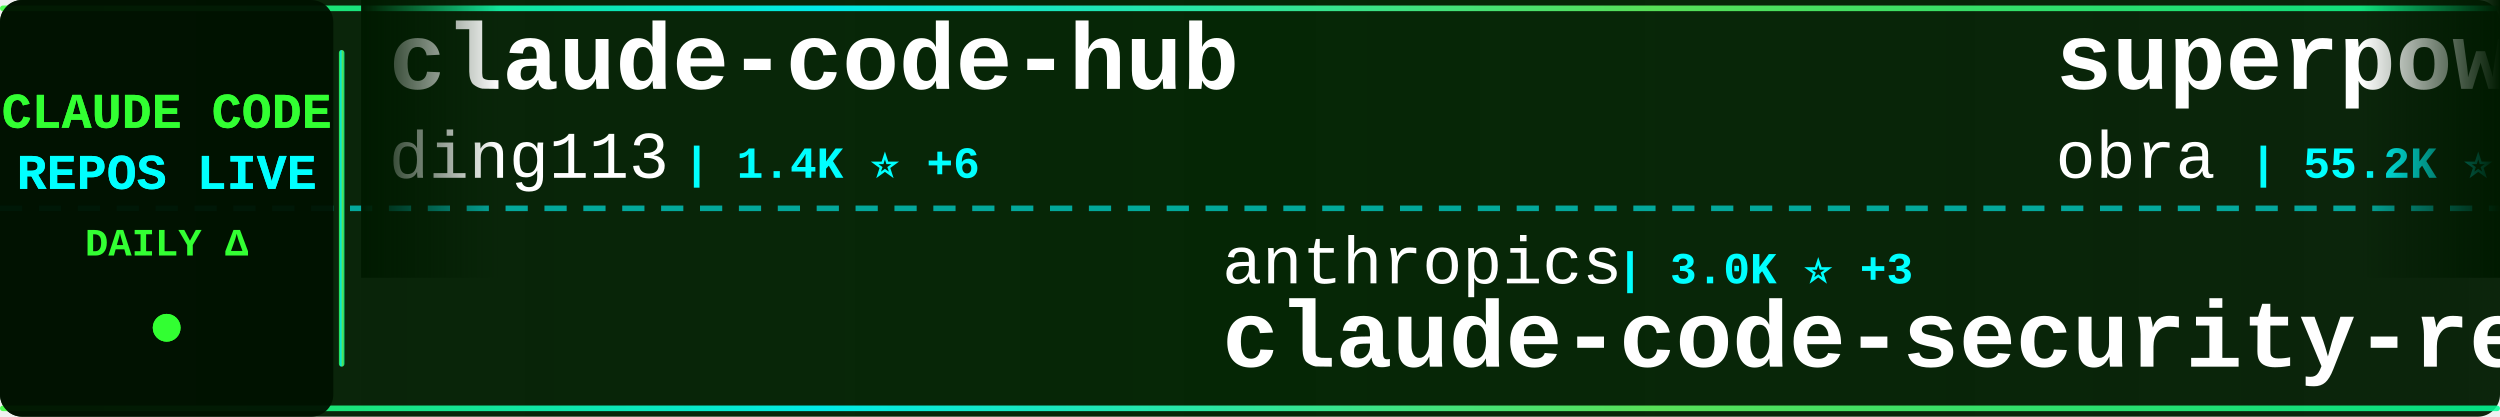
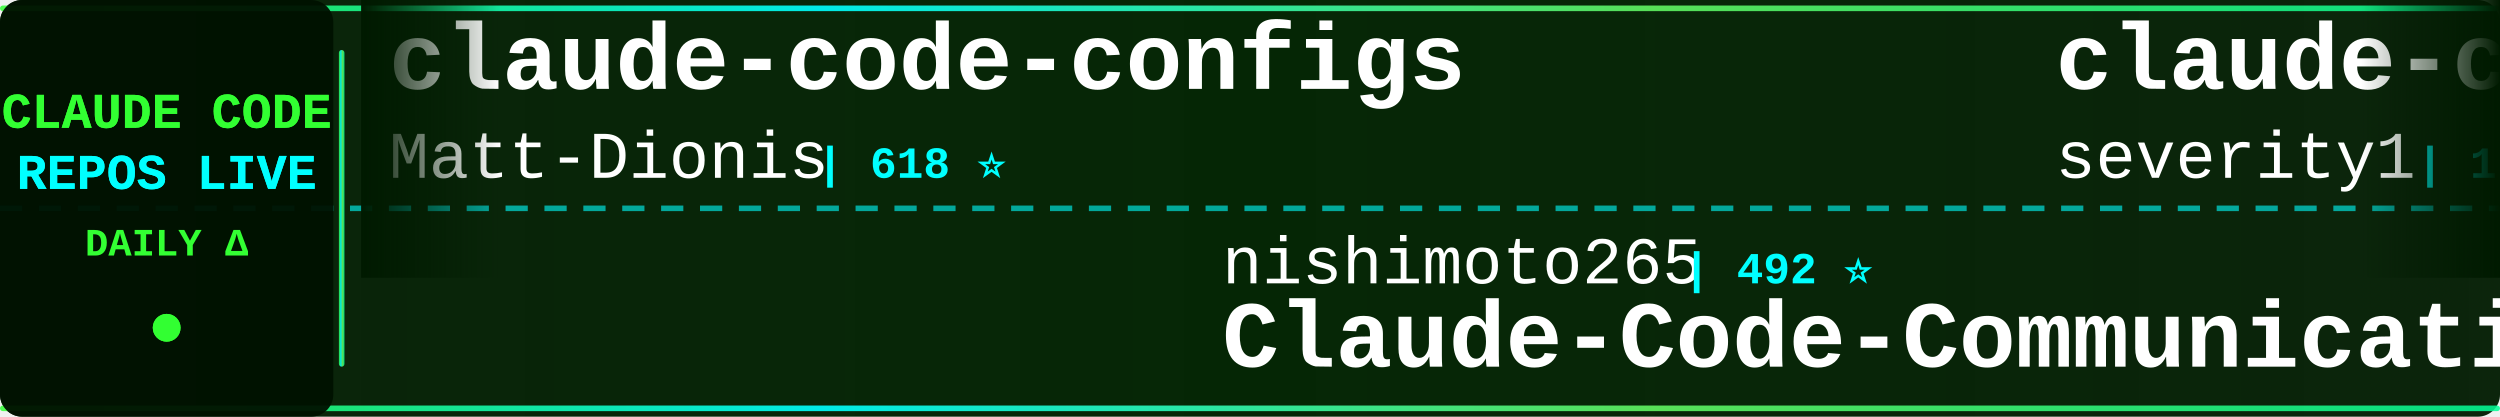
<svg xmlns="http://www.w3.org/2000/svg" width="900" height="150">
  <defs>
    <linearGradient id="tickerBg" x1="0%" y1="0%" x2="100%" y2="0%">
      <stop offset="0%" style="stop-color:#001a00;stop-opacity:0.95" />
      <stop offset="50%" style="stop-color:#002200;stop-opacity:0.98" />
      <stop offset="100%" style="stop-color:#001a00;stop-opacity:0.95" />
    </linearGradient>
    <linearGradient id="borderGrad" x1="0%" y1="0%" x2="100%" y2="0%">
      <stop offset="0%" style="stop-color:#33ff33;stop-opacity:0.85">
        <animate attributeName="stop-opacity" values="0.85;1;0.85" dur="2s" repeatCount="indefinite" />
      </stop>
      <stop offset="33%" style="stop-color:#00ffff;stop-opacity:0.9">
        <animate attributeName="stop-opacity" values="0.9;1;0.9" dur="2.2s" repeatCount="indefinite" />
      </stop>
      <stop offset="66%" style="stop-color:#66ff66;stop-opacity:0.85">
        <animate attributeName="stop-opacity" values="0.85;1;0.85" dur="1.8s" repeatCount="indefinite" />
      </stop>
      <stop offset="100%" style="stop-color:#00ff99;stop-opacity:0.85">
        <animate attributeName="stop-opacity" values="0.85;1;0.85" dur="2s" repeatCount="indefinite" />
      </stop>
    </linearGradient>
    <filter id="textGlow">
      <feGaussianBlur stdDeviation="0.1" result="coloredBlur" />
      <feMerge>
        <feMergeNode in="coloredBlur" />
        <feMergeNode in="SourceGraphic" />
      </feMerge>
    </filter>
    <filter id="metricGlow">
      <feGaussianBlur stdDeviation="0.2" result="coloredBlur" />
      <feMerge>
        <feMergeNode in="coloredBlur" />
        <feMergeNode in="SourceGraphic" />
      </feMerge>
    </filter>
    <linearGradient id="leftFade" x1="0%" y1="0%" x2="100%" y2="0%">
      <stop offset="0%" style="stop-color:#001a00;stop-opacity:1" />
      <stop offset="100%" style="stop-color:#001a00;stop-opacity:0" />
    </linearGradient>
    <linearGradient id="rightFade" x1="0%" y1="0%" x2="100%" y2="0%">
      <stop offset="0%" style="stop-color:#001a00;stop-opacity:0" />
      <stop offset="100%" style="stop-color:#001a00;stop-opacity:1" />
    </linearGradient>
  </defs>
  <rect width="900" height="150" fill="url(#tickerBg)" rx="8" />
  <rect x="0" y="2" width="900" height="2" fill="url(#borderGrad)" rx="1" />
  <rect x="0" y="146" width="900" height="2" fill="url(#borderGrad)" rx="1" />
  <line x1="0" y1="75" x2="900" y2="75" stroke="#00ffff" stroke-width="2" stroke-dasharray="8 6" opacity="0.6" />
  <rect x="0" y="0" width="120" height="150" fill="#001100" opacity="0.95" rx="8" />
  <text x="60" y="46" font-family="'Courier New', monospace" font-size="18" font-weight="bold" fill="#33ff33" text-anchor="middle" filter="url(#textGlow)">
    CLAUDE CODE
  </text>
  <text x="60" y="68" font-family="'Courier New', monospace" font-size="18" font-weight="bold" fill="#00ffff" text-anchor="middle" filter="url(#textGlow)">
    REPOS LIVE
  </text>
  <text x="60" y="92" font-family="'Courier New', monospace" font-size="14" font-weight="bold" fill="#33ff33" text-anchor="middle">
    DAILY Δ
  </text>
  <circle cx="60" cy="118" r="5" fill="#33ff33" filter="url(#metricGlow)">
    <animate attributeName="r" values="4;6;4" dur="1.5s" repeatCount="indefinite" />
    <animate attributeName="opacity" values="0.6;1;0.6" dur="1.5s" repeatCount="indefinite" />
  </circle>
  <rect x="122" y="18" width="2" height="114" fill="url(#borderGrad)" rx="1" />
  <clipPath id="tickerClip">
    <rect x="130" y="0" width="770" height="150" />
  </clipPath>
  <g clip-path="url(#tickerClip)">
    <g id="tickerItems">
      <animateTransform attributeName="transform" attributeType="XML" type="translate" from="0 0" to="-3000 0" dur="54s" repeatCount="indefinite" />
      <g transform="translate(0, 0)">
-         <text x="140" y="32" font-family="'Courier New', monospace" font-size="34" font-weight="bold" fill="#ffffff">claude-code-hub</text>
-         <text x="140" y="64" font-family="'Courier New', monospace" font-size="24" font-weight="normal" fill="#ffffff" opacity="1.0">ding113</text>
-         <text x="246" y="64" font-family="'Courier New', monospace" font-size="16" font-weight="bold" fill="#00ffff"> | 1.4K ⭐ +6</text>
+         <text x="140" y="32" font-family="'Courier New', monospace" font-size="34" font-weight="bold" fill="#ffffff">claude-code-configs</text>
+         <text x="140" y="64" font-family="'Courier New', monospace" font-size="24" font-weight="normal" fill="#ffffff" opacity="1.0">Matt-Dionis</text>
+         <text x="294" y="64" font-family="'Courier New', monospace" font-size="16" font-weight="bold" fill="#00ffff"> | 618 ⭐</text>
      </g>
      <g transform="translate(300, 0)">
-         <text x="140" y="102" font-family="'Courier New', monospace" font-size="24" font-weight="normal" fill="#ffffff" opacity="1.0">anthropics</text>
-         <text x="282" y="102" font-family="'Courier New', monospace" font-size="16" font-weight="bold" fill="#00ffff"> | 3.0K ⭐ +3</text>
-         <text x="140" y="132" font-family="'Courier New', monospace" font-size="34" font-weight="bold" fill="#ffffff">claude-code-security-rev...</text>
+         <text x="140" y="102" font-family="'Courier New', monospace" font-size="24" font-weight="normal" fill="#ffffff" opacity="1.0">nishimoto265</text>
+         <text x="306" y="102" font-family="'Courier New', monospace" font-size="16" font-weight="bold" fill="#00ffff"> | 492 ⭐</text>
+         <text x="140" y="132" font-family="'Courier New', monospace" font-size="34" font-weight="bold" fill="#ffffff">Claude-Code-Communicatio...</text>
      </g>
      <g transform="translate(600, 0)">
-         <text x="140" y="32" font-family="'Courier New', monospace" font-size="34" font-weight="bold" fill="#ffffff">superpowers</text>
-         <text x="140" y="64" font-family="'Courier New', monospace" font-size="24" font-weight="normal" fill="#ffffff" opacity="1.0">obra</text>
-         <text x="210" y="64" font-family="'Courier New', monospace" font-size="16" font-weight="bold" fill="#00ffff"> | 55.2K ⭐ +944</text>
+         <text x="140" y="32" font-family="'Courier New', monospace" font-size="34" font-weight="bold" fill="#ffffff">claude-code-prompt-impro...</text>
+         <text x="140" y="64" font-family="'Courier New', monospace" font-size="24" font-weight="normal" fill="#ffffff" opacity="1.0">severity1</text>
+         <text x="270" y="64" font-family="'Courier New', monospace" font-size="16" font-weight="bold" fill="#00ffff"> | 1.1K ⭐ +2</text>
      </g>
      <g transform="translate(900, 0)">
-         <text x="140" y="102" font-family="'Courier New', monospace" font-size="24" font-weight="normal" fill="#ffffff" opacity="1.0">Piebald-AI</text>
-         <text x="282" y="102" font-family="'Courier New', monospace" font-size="16" font-weight="bold" fill="#00ffff"> | 4.7K ⭐ +32</text>
-         <text x="140" y="132" font-family="'Courier New', monospace" font-size="34" font-weight="bold" fill="#ffffff">claude-code-system-promp...</text>
+         <text x="140" y="102" font-family="'Courier New', monospace" font-size="24" font-weight="normal" fill="#ffffff" opacity="1.0">pchalasani</text>
+         <text x="282" y="102" font-family="'Courier New', monospace" font-size="16" font-weight="bold" fill="#00ffff"> | 1.5K ⭐ +3</text>
+         <text x="140" y="132" font-family="'Courier New', monospace" font-size="34" font-weight="bold" fill="#ffffff">claude-code-tools</text>
      </g>
      <g transform="translate(1200, 0)">
-         <text x="140" y="32" font-family="'Courier New', monospace" font-size="34" font-weight="bold" fill="#ffffff">claude-code.nvim</text>
-         <text x="140" y="64" font-family="'Courier New', monospace" font-size="24" font-weight="normal" fill="#ffffff" opacity="1.0">greggh</text>
-         <text x="234" y="64" font-family="'Courier New', monospace" font-size="16" font-weight="bold" fill="#00ffff"> | 1.8K ⭐ +1</text>
+         <text x="140" y="32" font-family="'Courier New', monospace" font-size="34" font-weight="bold" fill="#ffffff">claude-code-mcp</text>
+         <text x="140" y="64" font-family="'Courier New', monospace" font-size="24" font-weight="normal" fill="#ffffff" opacity="1.0">steipete</text>
+         <text x="258" y="64" font-family="'Courier New', monospace" font-size="16" font-weight="bold" fill="#00ffff"> | 1.1K ⭐ +4</text>
      </g>
      <g transform="translate(1500, 0)">
-         <text x="140" y="102" font-family="'Courier New', monospace" font-size="24" font-weight="normal" fill="#ffffff" opacity="1.0">JessyTsui</text>
-         <text x="270" y="102" font-family="'Courier New', monospace" font-size="16" font-weight="bold" fill="#00ffff"> | 1.1K ⭐ +2</text>
-         <text x="140" y="132" font-family="'Courier New', monospace" font-size="34" font-weight="bold" fill="#ffffff">Claude-Code-Remote</text>
+         <text x="140" y="102" font-family="'Courier New', monospace" font-size="24" font-weight="normal" fill="#ffffff" opacity="1.0">anomalyco</text>
+         <text x="270" y="102" font-family="'Courier New', monospace" font-size="16" font-weight="bold" fill="#00ffff"> | 107.1K ⭐ +517</text>
+         <text x="140" y="132" font-family="'Courier New', monospace" font-size="34" font-weight="bold" fill="#ffffff">opencode</text>
      </g>
      <g transform="translate(1800, 0)">
-         <text x="140" y="32" font-family="'Courier New', monospace" font-size="34" font-weight="bold" fill="#ffffff">Personal_AI_Infrastructu...</text>
-         <text x="140" y="64" font-family="'Courier New', monospace" font-size="24" font-weight="normal" fill="#ffffff" opacity="1.0">danielmiessler</text>
-         <text x="330" y="64" font-family="'Courier New', monospace" font-size="16" font-weight="bold" fill="#00ffff"> | 8.9K ⭐ +113</text>
+         <text x="140" y="32" font-family="'Courier New', monospace" font-size="34" font-weight="bold" fill="#ffffff">claude-code-proxy</text>
+         <text x="140" y="64" font-family="'Courier New', monospace" font-size="24" font-weight="normal" fill="#ffffff" opacity="1.0">1rgs</text>
+         <text x="210" y="64" font-family="'Courier New', monospace" font-size="16" font-weight="bold" fill="#00ffff"> | 3.1K ⭐ +5</text>
      </g>
      <g transform="translate(2100, 0)">
-         <text x="140" y="102" font-family="'Courier New', monospace" font-size="24" font-weight="normal" fill="#ffffff" opacity="1.0">Yuyz0112</text>
-         <text x="258" y="102" font-family="'Courier New', monospace" font-size="16" font-weight="bold" fill="#00ffff"> | 2.1K ⭐ +2</text>
-         <text x="140" y="132" font-family="'Courier New', monospace" font-size="34" font-weight="bold" fill="#ffffff">claude-code-reverse</text>
+         <text x="140" y="102" font-family="'Courier New', monospace" font-size="24" font-weight="normal" fill="#ffffff" opacity="1.0">disler</text>
+         <text x="234" y="102" font-family="'Courier New', monospace" font-size="16" font-weight="bold" fill="#00ffff"> | 3.1K ⭐ +11</text>
+         <text x="140" y="132" font-family="'Courier New', monospace" font-size="34" font-weight="bold" fill="#ffffff">claude-code-hooks-master...</text>
      </g>
      <g transform="translate(2400, 0)">
-         <text x="140" y="32" font-family="'Courier New', monospace" font-size="34" font-weight="bold" fill="#ffffff">claude-code-config</text>
-         <text x="140" y="64" font-family="'Courier New', monospace" font-size="24" font-weight="normal" fill="#ffffff" opacity="1.0">jarrodwatts</text>
-         <text x="294" y="64" font-family="'Courier New', monospace" font-size="16" font-weight="bold" fill="#00ffff"> | 939 ⭐ +1</text>
+         <text x="140" y="32" font-family="'Courier New', monospace" font-size="34" font-weight="bold" fill="#ffffff">claude-coder</text>
+         <text x="140" y="64" font-family="'Courier New', monospace" font-size="24" font-weight="normal" fill="#ffffff" opacity="1.0">kodu-ai</text>
+         <text x="246" y="64" font-family="'Courier New', monospace" font-size="16" font-weight="bold" fill="#00ffff"> | 5.3K ⭐ +1</text>
      </g>
      <g transform="translate(2700, 0)">
-         <text x="140" y="102" font-family="'Courier New', monospace" font-size="24" font-weight="normal" fill="#ffffff" opacity="1.0">EnzeD</text>
-         <text x="222" y="102" font-family="'Courier New', monospace" font-size="16" font-weight="bold" fill="#00ffff"> | 3.9K ⭐ +9</text>
-         <text x="140" y="132" font-family="'Courier New', monospace" font-size="34" font-weight="bold" fill="#ffffff">vibe-coding</text>
+         <text x="140" y="102" font-family="'Courier New', monospace" font-size="24" font-weight="normal" fill="#ffffff" opacity="1.0">revfactory</text>
+         <text x="282" y="102" font-family="'Courier New', monospace" font-size="16" font-weight="bold" fill="#00ffff"> | 755 ⭐</text>
+         <text x="140" y="132" font-family="'Courier New', monospace" font-size="34" font-weight="bold" fill="#ffffff">claude-code-mastering</text>
      </g>
      <g transform="translate(3000, 0)">
-         <text x="140" y="32" font-family="'Courier New', monospace" font-size="34" font-weight="bold" fill="#ffffff">claude-code-hub</text>
-         <text x="140" y="64" font-family="'Courier New', monospace" font-size="24" font-weight="normal" fill="#ffffff" opacity="1.0">ding113</text>
-         <text x="246" y="64" font-family="'Courier New', monospace" font-size="16" font-weight="bold" fill="#00ffff"> | 1.4K ⭐ +6</text>
+         <text x="140" y="32" font-family="'Courier New', monospace" font-size="34" font-weight="bold" fill="#ffffff">claude-code-configs</text>
+         <text x="140" y="64" font-family="'Courier New', monospace" font-size="24" font-weight="normal" fill="#ffffff" opacity="1.0">Matt-Dionis</text>
+         <text x="294" y="64" font-family="'Courier New', monospace" font-size="16" font-weight="bold" fill="#00ffff"> | 618 ⭐</text>
      </g>
      <g transform="translate(3300, 0)">
-         <text x="140" y="102" font-family="'Courier New', monospace" font-size="24" font-weight="normal" fill="#ffffff" opacity="1.0">anthropics</text>
-         <text x="282" y="102" font-family="'Courier New', monospace" font-size="16" font-weight="bold" fill="#00ffff"> | 3.0K ⭐ +3</text>
-         <text x="140" y="132" font-family="'Courier New', monospace" font-size="34" font-weight="bold" fill="#ffffff">claude-code-security-rev...</text>
+         <text x="140" y="102" font-family="'Courier New', monospace" font-size="24" font-weight="normal" fill="#ffffff" opacity="1.0">nishimoto265</text>
+         <text x="306" y="102" font-family="'Courier New', monospace" font-size="16" font-weight="bold" fill="#00ffff"> | 492 ⭐</text>
+         <text x="140" y="132" font-family="'Courier New', monospace" font-size="34" font-weight="bold" fill="#ffffff">Claude-Code-Communicatio...</text>
      </g>
      <g transform="translate(3600, 0)">
-         <text x="140" y="32" font-family="'Courier New', monospace" font-size="34" font-weight="bold" fill="#ffffff">superpowers</text>
-         <text x="140" y="64" font-family="'Courier New', monospace" font-size="24" font-weight="normal" fill="#ffffff" opacity="1.0">obra</text>
-         <text x="210" y="64" font-family="'Courier New', monospace" font-size="16" font-weight="bold" fill="#00ffff"> | 55.2K ⭐ +944</text>
+         <text x="140" y="32" font-family="'Courier New', monospace" font-size="34" font-weight="bold" fill="#ffffff">claude-code-prompt-impro...</text>
+         <text x="140" y="64" font-family="'Courier New', monospace" font-size="24" font-weight="normal" fill="#ffffff" opacity="1.0">severity1</text>
+         <text x="270" y="64" font-family="'Courier New', monospace" font-size="16" font-weight="bold" fill="#00ffff"> | 1.1K ⭐ +2</text>
      </g>
      <g transform="translate(3900, 0)">
-         <text x="140" y="102" font-family="'Courier New', monospace" font-size="24" font-weight="normal" fill="#ffffff" opacity="1.0">Piebald-AI</text>
-         <text x="282" y="102" font-family="'Courier New', monospace" font-size="16" font-weight="bold" fill="#00ffff"> | 4.7K ⭐ +32</text>
-         <text x="140" y="132" font-family="'Courier New', monospace" font-size="34" font-weight="bold" fill="#ffffff">claude-code-system-promp...</text>
+         <text x="140" y="102" font-family="'Courier New', monospace" font-size="24" font-weight="normal" fill="#ffffff" opacity="1.0">pchalasani</text>
+         <text x="282" y="102" font-family="'Courier New', monospace" font-size="16" font-weight="bold" fill="#00ffff"> | 1.5K ⭐ +3</text>
+         <text x="140" y="132" font-family="'Courier New', monospace" font-size="34" font-weight="bold" fill="#ffffff">claude-code-tools</text>
      </g>
    </g>
  </g>
  <rect x="130" y="0" width="50" height="100" fill="url(#leftFade)" />
  <rect x="850" y="0" width="50" height="100" fill="url(#rightFade)" />
</svg>
